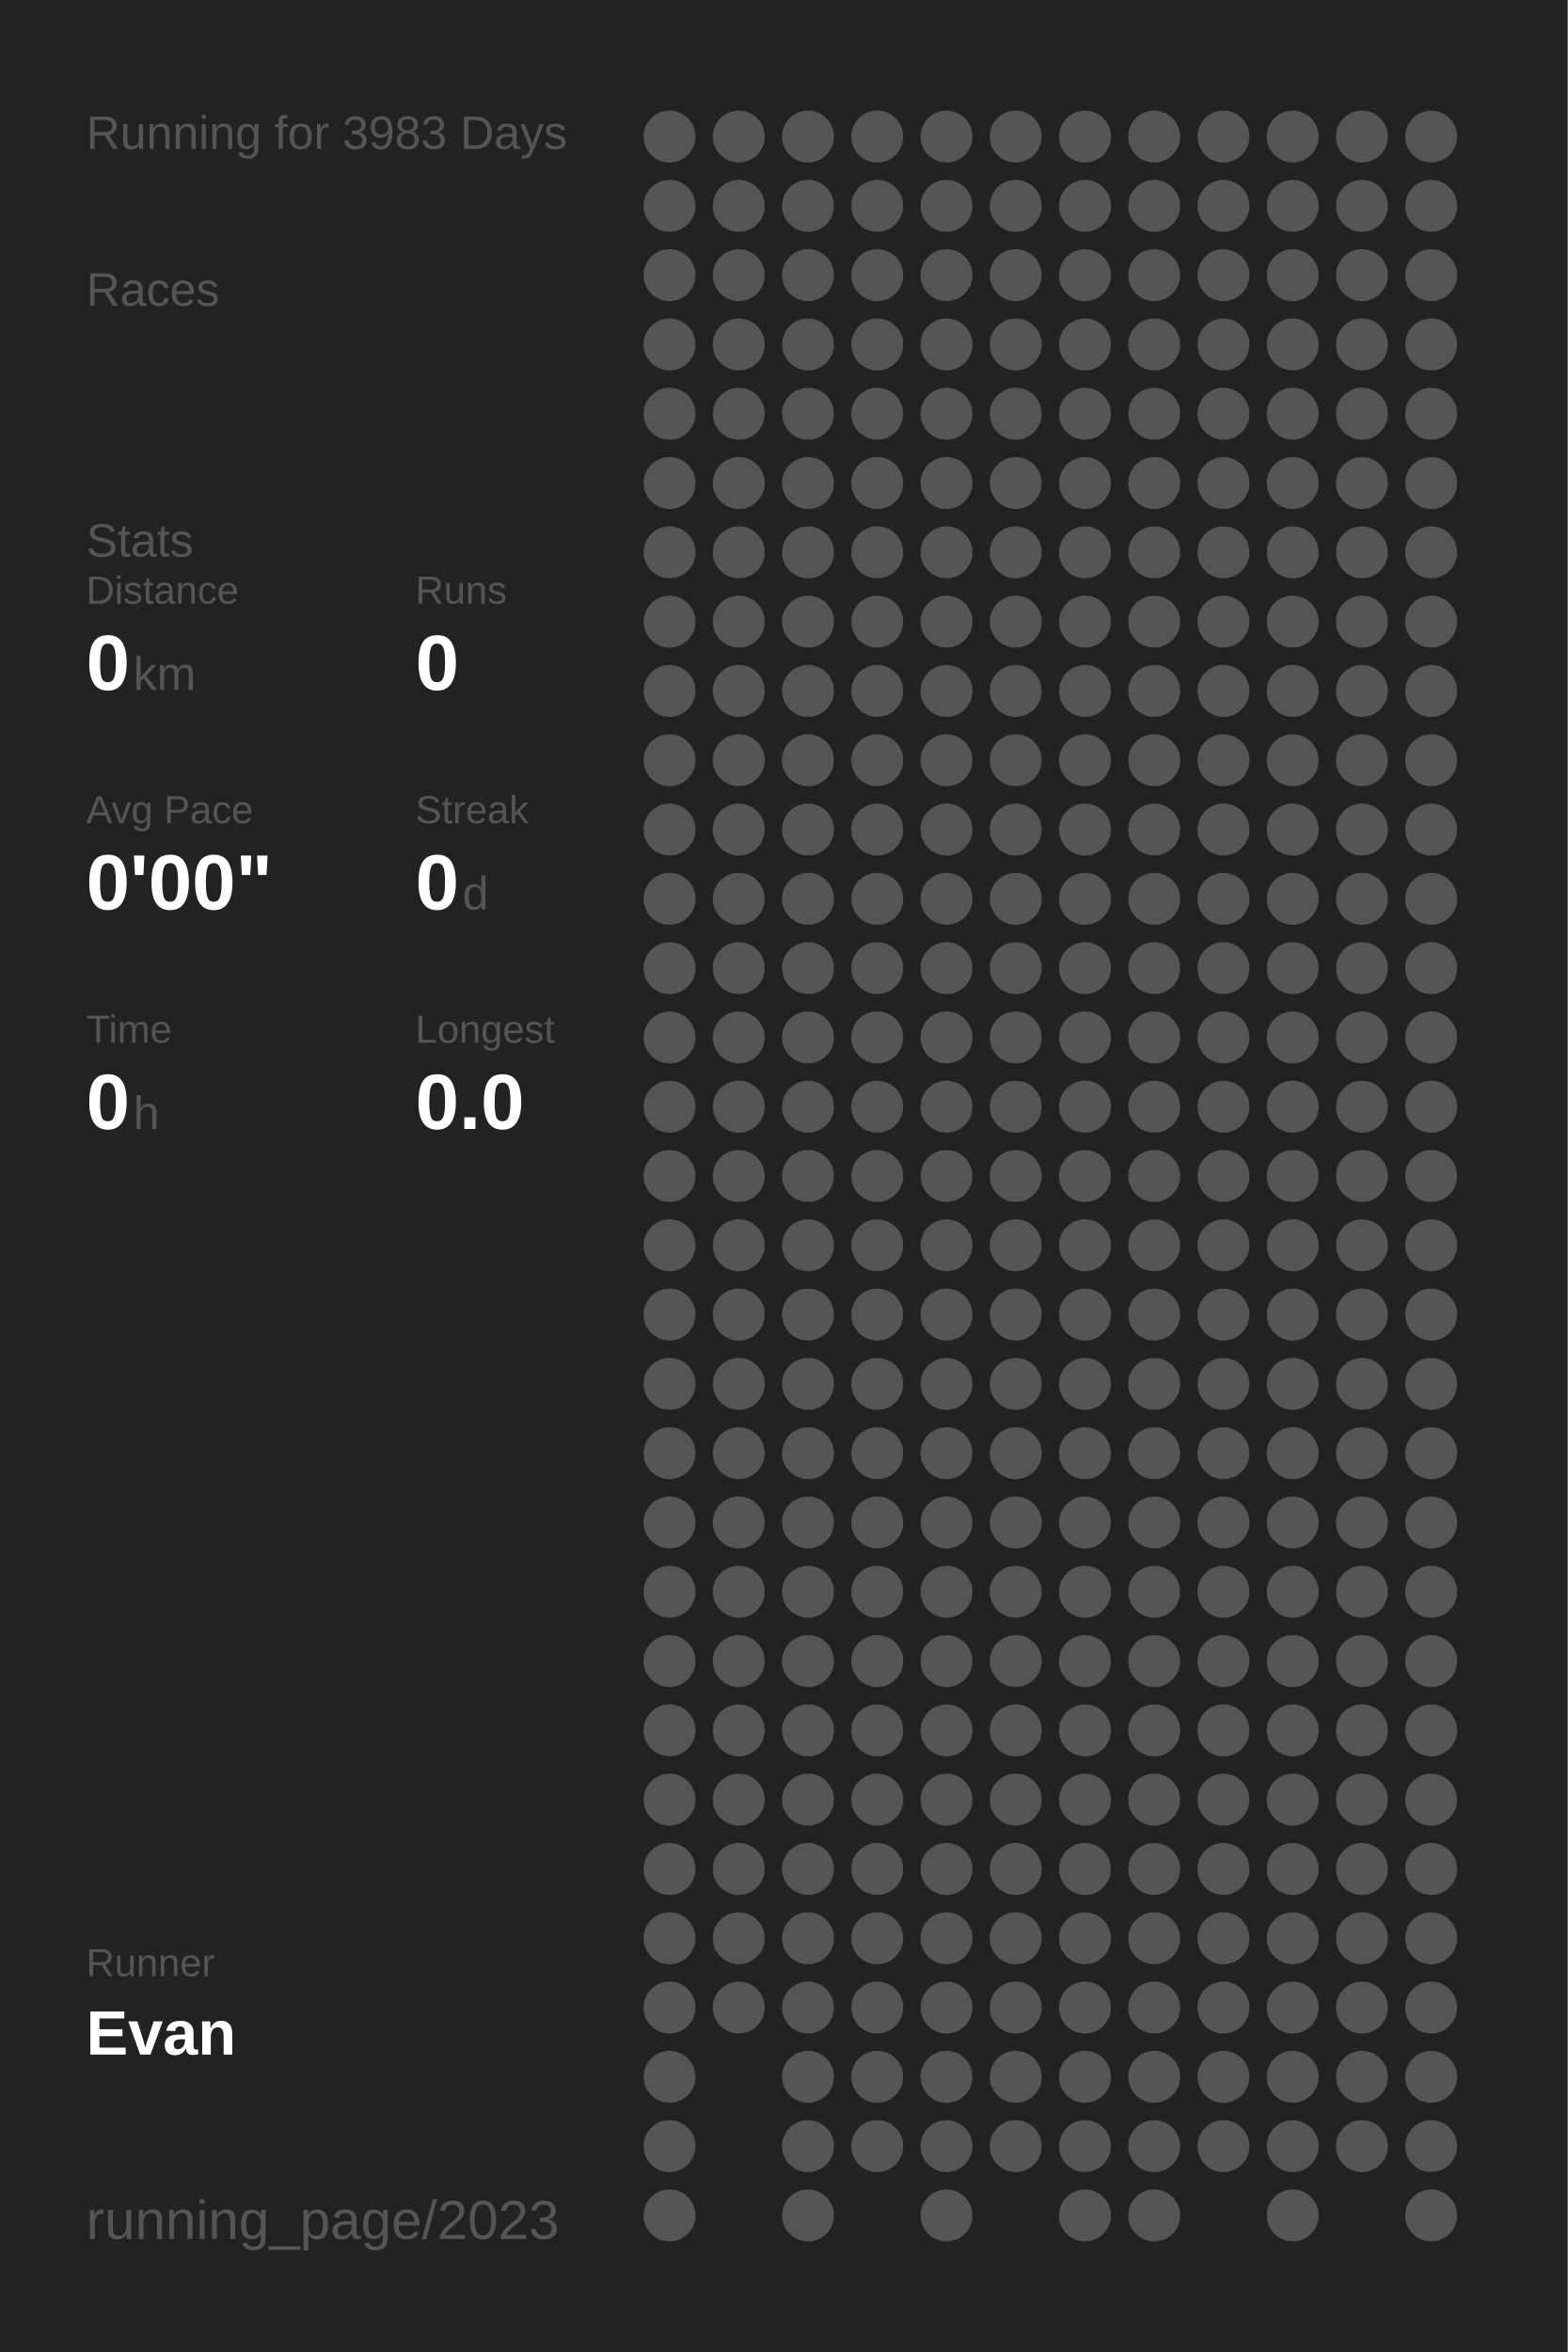
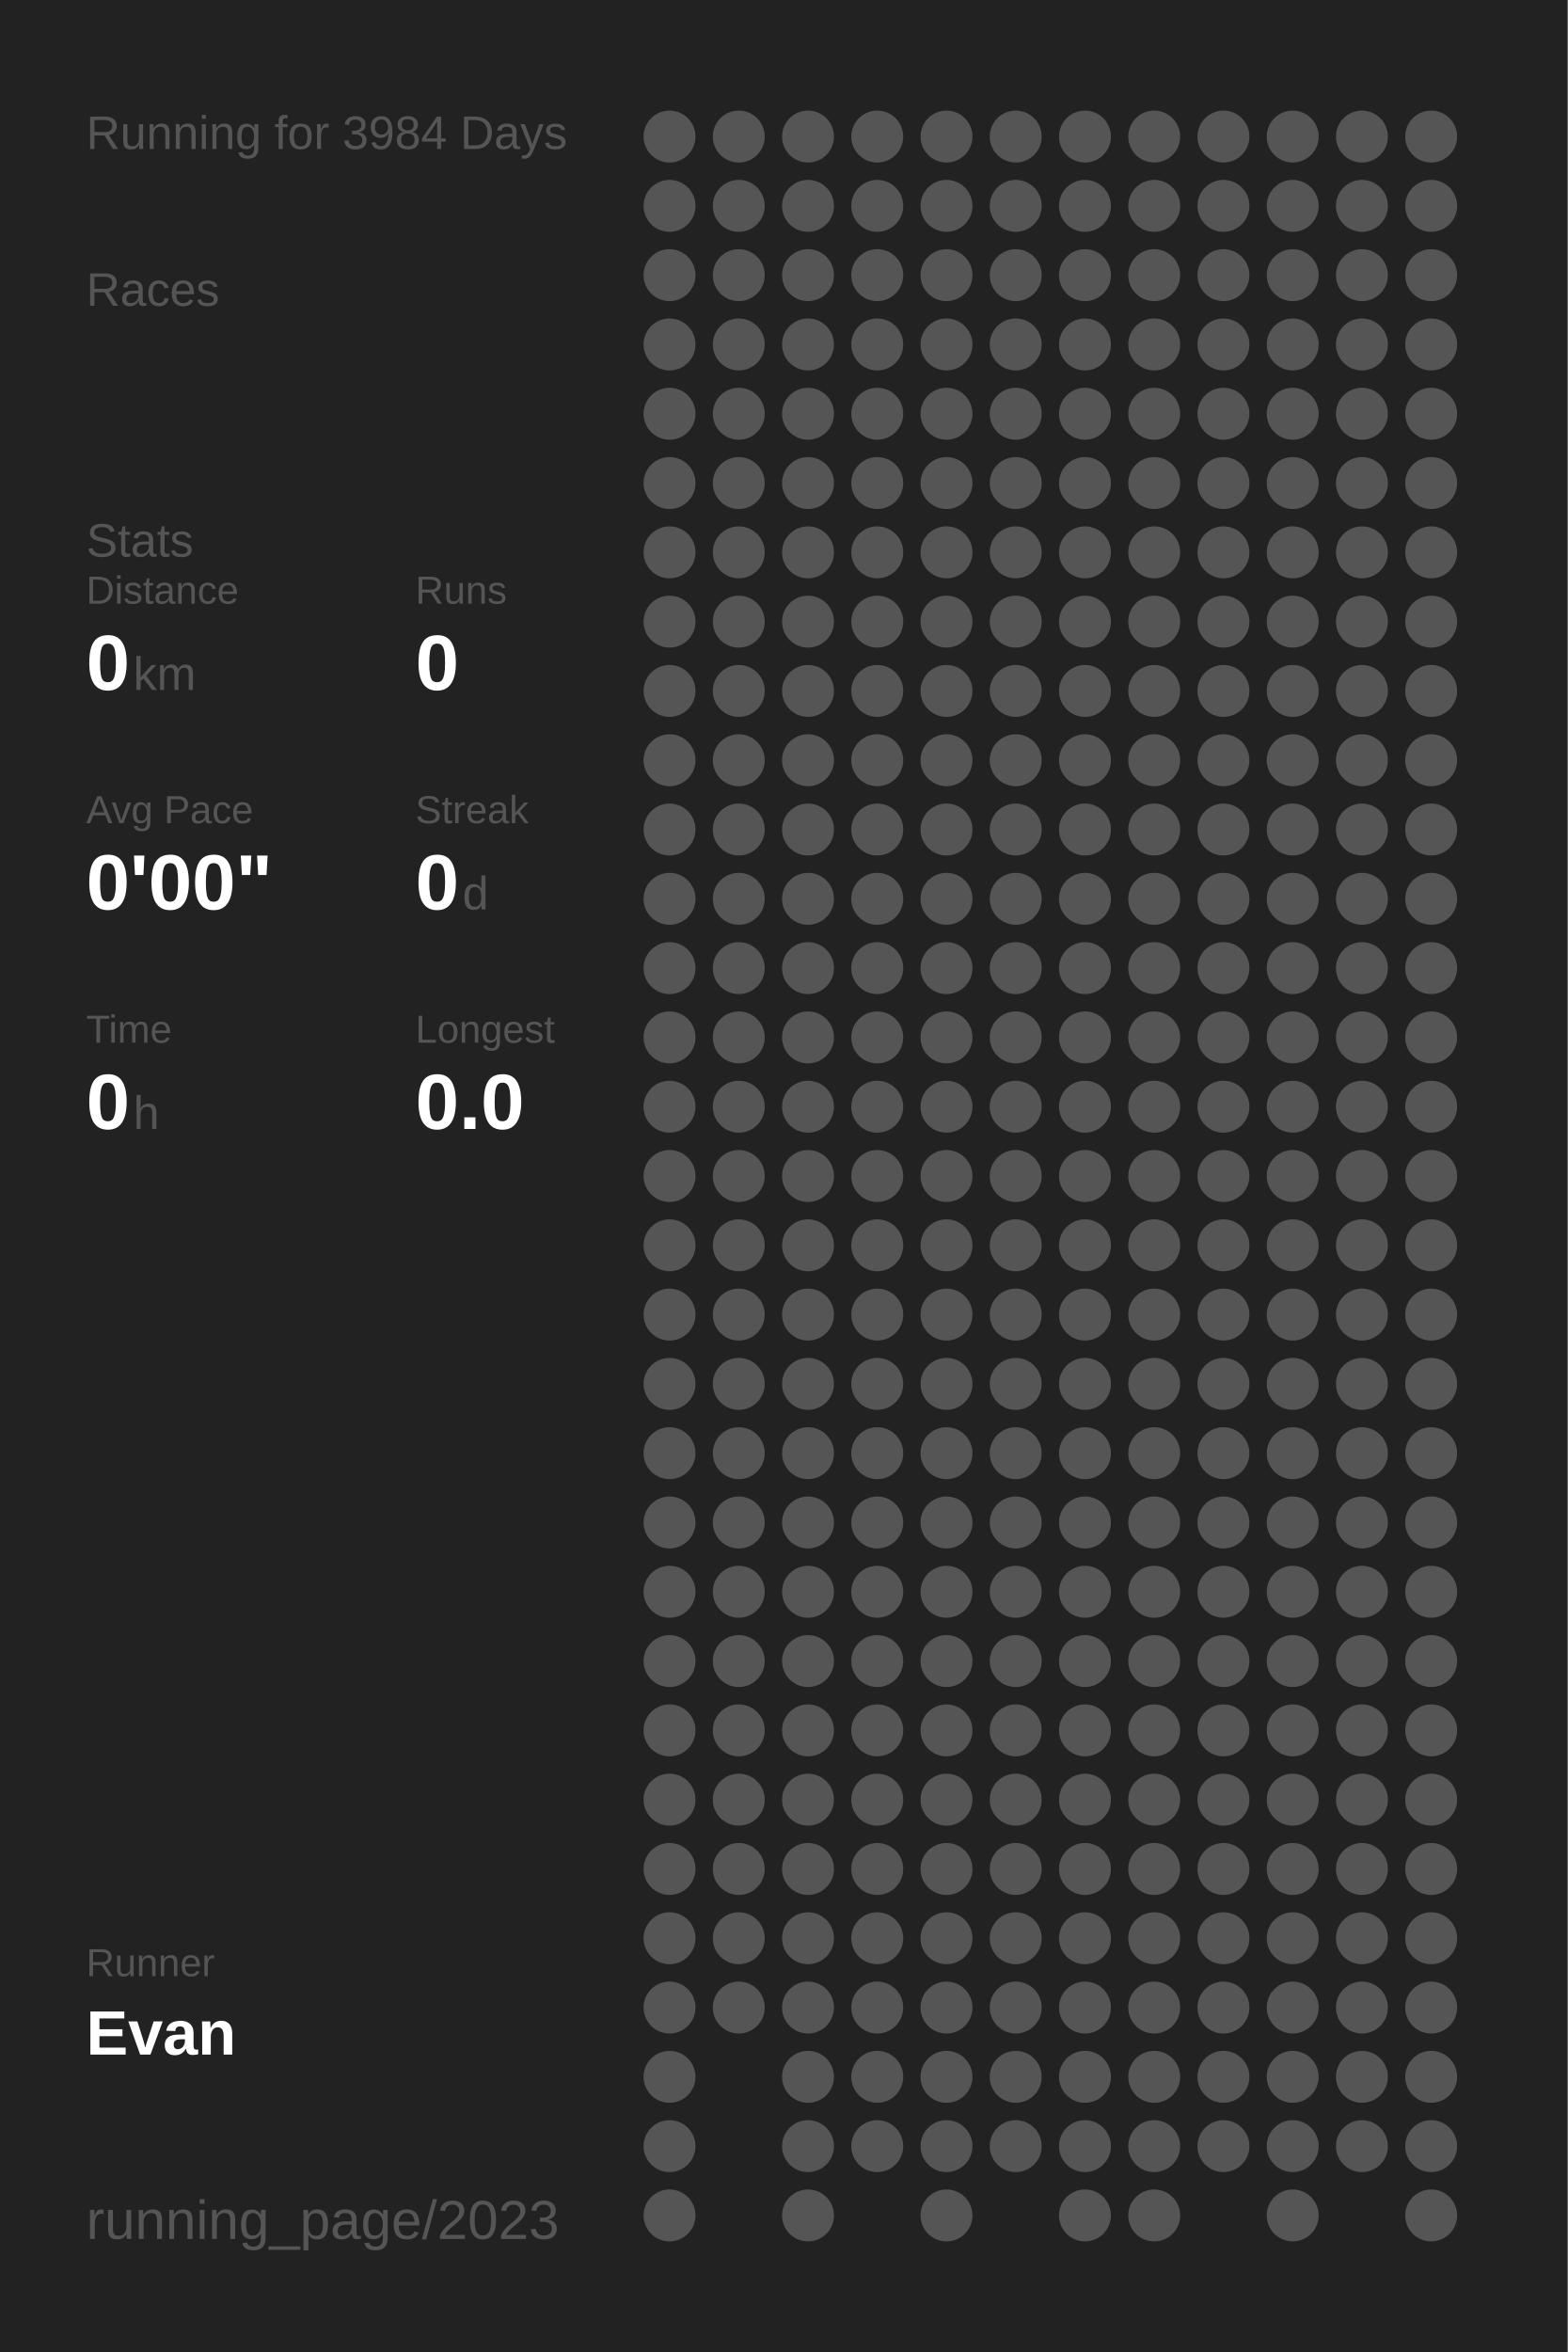
<svg xmlns="http://www.w3.org/2000/svg" baseProfile="full" height="300mm" version="1.1" viewBox="0,0,200,300" width="200mm">
  <defs />
  <rect fill="#222222" height="300" width="200" x="0" y="0" />
-   <text fill="#555555" style="font-size:6px; font-family:Arial;" x="11" y="19">Running for 3983 Days</text>
+   <text fill="#555555" style="font-size:6px; font-family:Arial;" x="11" y="19">Running for 3984 Days</text>
  <text fill="#555555" style="font-size:6px; font-family:Arial;" x="11" y="39">Races</text>
  <text fill="#555555" style="font-size:6px; font-family:Arial;" x="11" y="71">Stats</text>
  <text fill="#555555" style="font-size:5px; font-family:Arial;" x="11" y="77">Distance</text>
  <text fill="#FFFFFF" style="font-size:10px; font-family:Arial; font-weight:bold;" x="11" y="88">0</text>
  <text fill="#555555" style="font-size:6px; font-family:Arial;" x="17" y="88">km</text>
  <text fill="#555555" style="font-size:5px; font-family:Arial;" x="53" y="77">Runs</text>
  <text fill="#FFFFFF" style="font-size:10px; font-family:Arial; font-weight:bold;" x="53" y="88">0</text>
  <text fill="#555555" style="font-size:5px; font-family:Arial;" x="11" y="105">Avg Pace</text>
  <text fill="#FFFFFF" style="font-size:10px; font-family:Arial; font-weight:bold;" x="11" y="116">0'00"</text>
  <text fill="#555555" style="font-size:5px; font-family:Arial;" x="53" y="105">Streak</text>
  <text fill="#FFFFFF" style="font-size:10px; font-family:Arial; font-weight:bold;" x="53" y="116">0</text>
  <text fill="#555555" style="font-size:6px; font-family:Arial;" x="59" y="116">d</text>
  <text fill="#555555" style="font-size:5px; font-family:Arial;" x="11" y="133">Time</text>
  <text fill="#FFFFFF" style="font-size:10px; font-family:Arial; font-weight:bold;" x="11" y="144">0</text>
  <text fill="#555555" style="font-size:6px; font-family:Arial;" x="17" y="144">h</text>
  <text fill="#555555" style="font-size:5px; font-family:Arial;" x="53" y="133">Longest</text>
  <text fill="#FFFFFF" style="font-size:10px; font-family:Arial; font-weight:bold;" x="53" y="144">0.0</text>
  <text fill="#555555" style="font-size:5px; font-family:Arial;" x="11" y="252.065">Runner</text>
  <text fill="#FFFFFF" style="font-size:8px; font-family:Arial; font-weight:bold;" x="11" y="262.065">Evan</text>
  <text fill="#555555" style="font-size:7px; font-family:Arial;" x="11" y="285.581">running_page/2023</text>
  <circle cx="85.417" cy="17.419" fill="#555555" r="3.312" />
  <circle cx="85.417" cy="26.258" fill="#555555" r="3.312" />
  <circle cx="85.417" cy="35.097" fill="#555555" r="3.312" />
  <circle cx="85.417" cy="43.935" fill="#555555" r="3.312" />
  <circle cx="85.417" cy="52.774" fill="#555555" r="3.312" />
  <circle cx="85.417" cy="61.613" fill="#555555" r="3.312" />
  <circle cx="85.417" cy="70.452" fill="#555555" r="3.312" />
  <circle cx="85.417" cy="79.29" fill="#555555" r="3.312" />
  <circle cx="85.417" cy="88.129" fill="#555555" r="3.312" />
  <circle cx="85.417" cy="96.968" fill="#555555" r="3.312" />
  <circle cx="85.417" cy="105.806" fill="#555555" r="3.312" />
  <circle cx="85.417" cy="114.645" fill="#555555" r="3.312" />
  <circle cx="85.417" cy="123.484" fill="#555555" r="3.312" />
  <circle cx="85.417" cy="132.323" fill="#555555" r="3.312" />
  <circle cx="85.417" cy="141.161" fill="#555555" r="3.312" />
  <circle cx="85.417" cy="150" fill="#555555" r="3.312" />
  <circle cx="85.417" cy="158.839" fill="#555555" r="3.312" />
  <circle cx="85.417" cy="167.677" fill="#555555" r="3.312" />
  <circle cx="85.417" cy="176.516" fill="#555555" r="3.312" />
  <circle cx="85.417" cy="185.355" fill="#555555" r="3.312" />
  <circle cx="85.417" cy="194.194" fill="#555555" r="3.312" />
  <circle cx="85.417" cy="203.032" fill="#555555" r="3.312" />
  <circle cx="85.417" cy="211.871" fill="#555555" r="3.312" />
  <circle cx="85.417" cy="220.71" fill="#555555" r="3.312" />
  <circle cx="85.417" cy="229.548" fill="#555555" r="3.312" />
  <circle cx="85.417" cy="238.387" fill="#555555" r="3.312" />
  <circle cx="85.417" cy="247.226" fill="#555555" r="3.312" />
  <circle cx="85.417" cy="256.065" fill="#555555" r="3.312" />
  <circle cx="85.417" cy="264.903" fill="#555555" r="3.312" />
  <circle cx="85.417" cy="273.742" fill="#555555" r="3.312" />
  <circle cx="85.417" cy="282.581" fill="#555555" r="3.312" />
  <circle cx="94.25" cy="17.419" fill="#555555" r="3.312" />
  <circle cx="94.25" cy="26.258" fill="#555555" r="3.312" />
  <circle cx="94.25" cy="35.097" fill="#555555" r="3.312" />
  <circle cx="94.25" cy="43.935" fill="#555555" r="3.312" />
  <circle cx="94.25" cy="52.774" fill="#555555" r="3.312" />
  <circle cx="94.25" cy="61.613" fill="#555555" r="3.312" />
  <circle cx="94.25" cy="70.452" fill="#555555" r="3.312" />
  <circle cx="94.25" cy="79.29" fill="#555555" r="3.312" />
  <circle cx="94.25" cy="88.129" fill="#555555" r="3.312" />
  <circle cx="94.25" cy="96.968" fill="#555555" r="3.312" />
  <circle cx="94.25" cy="105.806" fill="#555555" r="3.312" />
  <circle cx="94.25" cy="114.645" fill="#555555" r="3.312" />
  <circle cx="94.25" cy="123.484" fill="#555555" r="3.312" />
  <circle cx="94.25" cy="132.323" fill="#555555" r="3.312" />
  <circle cx="94.25" cy="141.161" fill="#555555" r="3.312" />
  <circle cx="94.25" cy="150" fill="#555555" r="3.312" />
  <circle cx="94.25" cy="158.839" fill="#555555" r="3.312" />
  <circle cx="94.25" cy="167.677" fill="#555555" r="3.312" />
  <circle cx="94.25" cy="176.516" fill="#555555" r="3.312" />
  <circle cx="94.25" cy="185.355" fill="#555555" r="3.312" />
  <circle cx="94.25" cy="194.194" fill="#555555" r="3.312" />
  <circle cx="94.25" cy="203.032" fill="#555555" r="3.312" />
  <circle cx="94.25" cy="211.871" fill="#555555" r="3.312" />
  <circle cx="94.25" cy="220.71" fill="#555555" r="3.312" />
  <circle cx="94.25" cy="229.548" fill="#555555" r="3.312" />
  <circle cx="94.25" cy="238.387" fill="#555555" r="3.312" />
  <circle cx="94.25" cy="247.226" fill="#555555" r="3.312" />
  <circle cx="94.25" cy="256.065" fill="#555555" r="3.312" />
  <circle cx="103.083" cy="17.419" fill="#555555" r="3.312" />
  <circle cx="103.083" cy="26.258" fill="#555555" r="3.312" />
  <circle cx="103.083" cy="35.097" fill="#555555" r="3.312" />
  <circle cx="103.083" cy="43.935" fill="#555555" r="3.312" />
  <circle cx="103.083" cy="52.774" fill="#555555" r="3.312" />
  <circle cx="103.083" cy="61.613" fill="#555555" r="3.312" />
  <circle cx="103.083" cy="70.452" fill="#555555" r="3.312" />
  <circle cx="103.083" cy="79.29" fill="#555555" r="3.312" />
  <circle cx="103.083" cy="88.129" fill="#555555" r="3.312" />
  <circle cx="103.083" cy="96.968" fill="#555555" r="3.312" />
  <circle cx="103.083" cy="105.806" fill="#555555" r="3.312" />
  <circle cx="103.083" cy="114.645" fill="#555555" r="3.312" />
  <circle cx="103.083" cy="123.484" fill="#555555" r="3.312" />
  <circle cx="103.083" cy="132.323" fill="#555555" r="3.312" />
  <circle cx="103.083" cy="141.161" fill="#555555" r="3.312" />
  <circle cx="103.083" cy="150" fill="#555555" r="3.312" />
  <circle cx="103.083" cy="158.839" fill="#555555" r="3.312" />
  <circle cx="103.083" cy="167.677" fill="#555555" r="3.312" />
  <circle cx="103.083" cy="176.516" fill="#555555" r="3.312" />
  <circle cx="103.083" cy="185.355" fill="#555555" r="3.312" />
  <circle cx="103.083" cy="194.194" fill="#555555" r="3.312" />
  <circle cx="103.083" cy="203.032" fill="#555555" r="3.312" />
  <circle cx="103.083" cy="211.871" fill="#555555" r="3.312" />
  <circle cx="103.083" cy="220.71" fill="#555555" r="3.312" />
  <circle cx="103.083" cy="229.548" fill="#555555" r="3.312" />
  <circle cx="103.083" cy="238.387" fill="#555555" r="3.312" />
  <circle cx="103.083" cy="247.226" fill="#555555" r="3.312" />
  <circle cx="103.083" cy="256.065" fill="#555555" r="3.312" />
  <circle cx="103.083" cy="264.903" fill="#555555" r="3.312" />
  <circle cx="103.083" cy="273.742" fill="#555555" r="3.312" />
  <circle cx="103.083" cy="282.581" fill="#555555" r="3.312" />
  <circle cx="111.917" cy="17.419" fill="#555555" r="3.312" />
  <circle cx="111.917" cy="26.258" fill="#555555" r="3.312" />
  <circle cx="111.917" cy="35.097" fill="#555555" r="3.312" />
  <circle cx="111.917" cy="43.935" fill="#555555" r="3.312" />
  <circle cx="111.917" cy="52.774" fill="#555555" r="3.312" />
  <circle cx="111.917" cy="61.613" fill="#555555" r="3.312" />
  <circle cx="111.917" cy="70.452" fill="#555555" r="3.312" />
  <circle cx="111.917" cy="79.29" fill="#555555" r="3.312" />
  <circle cx="111.917" cy="88.129" fill="#555555" r="3.312" />
  <circle cx="111.917" cy="96.968" fill="#555555" r="3.312" />
  <circle cx="111.917" cy="105.806" fill="#555555" r="3.312" />
  <circle cx="111.917" cy="114.645" fill="#555555" r="3.312" />
  <circle cx="111.917" cy="123.484" fill="#555555" r="3.312" />
  <circle cx="111.917" cy="132.323" fill="#555555" r="3.312" />
  <circle cx="111.917" cy="141.161" fill="#555555" r="3.312" />
  <circle cx="111.917" cy="150" fill="#555555" r="3.312" />
  <circle cx="111.917" cy="158.839" fill="#555555" r="3.312" />
  <circle cx="111.917" cy="167.677" fill="#555555" r="3.312" />
  <circle cx="111.917" cy="176.516" fill="#555555" r="3.312" />
  <circle cx="111.917" cy="185.355" fill="#555555" r="3.312" />
  <circle cx="111.917" cy="194.194" fill="#555555" r="3.312" />
  <circle cx="111.917" cy="203.032" fill="#555555" r="3.312" />
  <circle cx="111.917" cy="211.871" fill="#555555" r="3.312" />
  <circle cx="111.917" cy="220.71" fill="#555555" r="3.312" />
  <circle cx="111.917" cy="229.548" fill="#555555" r="3.312" />
  <circle cx="111.917" cy="238.387" fill="#555555" r="3.312" />
  <circle cx="111.917" cy="247.226" fill="#555555" r="3.312" />
  <circle cx="111.917" cy="256.065" fill="#555555" r="3.312" />
  <circle cx="111.917" cy="264.903" fill="#555555" r="3.312" />
  <circle cx="111.917" cy="273.742" fill="#555555" r="3.312" />
  <circle cx="120.75" cy="17.419" fill="#555555" r="3.312" />
  <circle cx="120.75" cy="26.258" fill="#555555" r="3.312" />
  <circle cx="120.75" cy="35.097" fill="#555555" r="3.312" />
  <circle cx="120.75" cy="43.935" fill="#555555" r="3.312" />
  <circle cx="120.75" cy="52.774" fill="#555555" r="3.312" />
  <circle cx="120.75" cy="61.613" fill="#555555" r="3.312" />
  <circle cx="120.75" cy="70.452" fill="#555555" r="3.312" />
  <circle cx="120.75" cy="79.29" fill="#555555" r="3.312" />
  <circle cx="120.75" cy="88.129" fill="#555555" r="3.312" />
  <circle cx="120.75" cy="96.968" fill="#555555" r="3.312" />
  <circle cx="120.75" cy="105.806" fill="#555555" r="3.312" />
  <circle cx="120.75" cy="114.645" fill="#555555" r="3.312" />
  <circle cx="120.75" cy="123.484" fill="#555555" r="3.312" />
  <circle cx="120.75" cy="132.323" fill="#555555" r="3.312" />
  <circle cx="120.75" cy="141.161" fill="#555555" r="3.312" />
  <circle cx="120.75" cy="150" fill="#555555" r="3.312" />
  <circle cx="120.75" cy="158.839" fill="#555555" r="3.312" />
  <circle cx="120.75" cy="167.677" fill="#555555" r="3.312" />
  <circle cx="120.75" cy="176.516" fill="#555555" r="3.312" />
  <circle cx="120.75" cy="185.355" fill="#555555" r="3.312" />
  <circle cx="120.75" cy="194.194" fill="#555555" r="3.312" />
  <circle cx="120.75" cy="203.032" fill="#555555" r="3.312" />
  <circle cx="120.75" cy="211.871" fill="#555555" r="3.312" />
  <circle cx="120.75" cy="220.71" fill="#555555" r="3.312" />
  <circle cx="120.75" cy="229.548" fill="#555555" r="3.312" />
  <circle cx="120.75" cy="238.387" fill="#555555" r="3.312" />
  <circle cx="120.75" cy="247.226" fill="#555555" r="3.312" />
  <circle cx="120.75" cy="256.065" fill="#555555" r="3.312" />
  <circle cx="120.75" cy="264.903" fill="#555555" r="3.312" />
  <circle cx="120.75" cy="273.742" fill="#555555" r="3.312" />
  <circle cx="120.75" cy="282.581" fill="#555555" r="3.312" />
  <circle cx="129.583" cy="17.419" fill="#555555" r="3.312" />
  <circle cx="129.583" cy="26.258" fill="#555555" r="3.312" />
  <circle cx="129.583" cy="35.097" fill="#555555" r="3.312" />
  <circle cx="129.583" cy="43.935" fill="#555555" r="3.312" />
  <circle cx="129.583" cy="52.774" fill="#555555" r="3.312" />
  <circle cx="129.583" cy="61.613" fill="#555555" r="3.312" />
  <circle cx="129.583" cy="70.452" fill="#555555" r="3.312" />
  <circle cx="129.583" cy="79.29" fill="#555555" r="3.312" />
  <circle cx="129.583" cy="88.129" fill="#555555" r="3.312" />
  <circle cx="129.583" cy="96.968" fill="#555555" r="3.312" />
  <circle cx="129.583" cy="105.806" fill="#555555" r="3.312" />
  <circle cx="129.583" cy="114.645" fill="#555555" r="3.312" />
  <circle cx="129.583" cy="123.484" fill="#555555" r="3.312" />
  <circle cx="129.583" cy="132.323" fill="#555555" r="3.312" />
  <circle cx="129.583" cy="141.161" fill="#555555" r="3.312" />
  <circle cx="129.583" cy="150" fill="#555555" r="3.312" />
  <circle cx="129.583" cy="158.839" fill="#555555" r="3.312" />
  <circle cx="129.583" cy="167.677" fill="#555555" r="3.312" />
  <circle cx="129.583" cy="176.516" fill="#555555" r="3.312" />
  <circle cx="129.583" cy="185.355" fill="#555555" r="3.312" />
  <circle cx="129.583" cy="194.194" fill="#555555" r="3.312" />
  <circle cx="129.583" cy="203.032" fill="#555555" r="3.312" />
  <circle cx="129.583" cy="211.871" fill="#555555" r="3.312" />
  <circle cx="129.583" cy="220.71" fill="#555555" r="3.312" />
  <circle cx="129.583" cy="229.548" fill="#555555" r="3.312" />
  <circle cx="129.583" cy="238.387" fill="#555555" r="3.312" />
  <circle cx="129.583" cy="247.226" fill="#555555" r="3.312" />
  <circle cx="129.583" cy="256.065" fill="#555555" r="3.312" />
  <circle cx="129.583" cy="264.903" fill="#555555" r="3.312" />
  <circle cx="129.583" cy="273.742" fill="#555555" r="3.312" />
  <circle cx="138.417" cy="17.419" fill="#555555" r="3.312" />
  <circle cx="138.417" cy="26.258" fill="#555555" r="3.312" />
  <circle cx="138.417" cy="35.097" fill="#555555" r="3.312" />
  <circle cx="138.417" cy="43.935" fill="#555555" r="3.312" />
  <circle cx="138.417" cy="52.774" fill="#555555" r="3.312" />
  <circle cx="138.417" cy="61.613" fill="#555555" r="3.312" />
  <circle cx="138.417" cy="70.452" fill="#555555" r="3.312" />
  <circle cx="138.417" cy="79.29" fill="#555555" r="3.312" />
  <circle cx="138.417" cy="88.129" fill="#555555" r="3.312" />
  <circle cx="138.417" cy="96.968" fill="#555555" r="3.312" />
  <circle cx="138.417" cy="105.806" fill="#555555" r="3.312" />
  <circle cx="138.417" cy="114.645" fill="#555555" r="3.312" />
  <circle cx="138.417" cy="123.484" fill="#555555" r="3.312" />
  <circle cx="138.417" cy="132.323" fill="#555555" r="3.312" />
  <circle cx="138.417" cy="141.161" fill="#555555" r="3.312" />
  <circle cx="138.417" cy="150" fill="#555555" r="3.312" />
  <circle cx="138.417" cy="158.839" fill="#555555" r="3.312" />
  <circle cx="138.417" cy="167.677" fill="#555555" r="3.312" />
  <circle cx="138.417" cy="176.516" fill="#555555" r="3.312" />
  <circle cx="138.417" cy="185.355" fill="#555555" r="3.312" />
  <circle cx="138.417" cy="194.194" fill="#555555" r="3.312" />
  <circle cx="138.417" cy="203.032" fill="#555555" r="3.312" />
  <circle cx="138.417" cy="211.871" fill="#555555" r="3.312" />
  <circle cx="138.417" cy="220.71" fill="#555555" r="3.312" />
  <circle cx="138.417" cy="229.548" fill="#555555" r="3.312" />
  <circle cx="138.417" cy="238.387" fill="#555555" r="3.312" />
  <circle cx="138.417" cy="247.226" fill="#555555" r="3.312" />
  <circle cx="138.417" cy="256.065" fill="#555555" r="3.312" />
  <circle cx="138.417" cy="264.903" fill="#555555" r="3.312" />
  <circle cx="138.417" cy="273.742" fill="#555555" r="3.312" />
  <circle cx="138.417" cy="282.581" fill="#555555" r="3.312" />
  <circle cx="147.25" cy="17.419" fill="#555555" r="3.312" />
  <circle cx="147.25" cy="26.258" fill="#555555" r="3.312" />
  <circle cx="147.25" cy="35.097" fill="#555555" r="3.312" />
  <circle cx="147.25" cy="43.935" fill="#555555" r="3.312" />
  <circle cx="147.25" cy="52.774" fill="#555555" r="3.312" />
  <circle cx="147.25" cy="61.613" fill="#555555" r="3.312" />
  <circle cx="147.25" cy="70.452" fill="#555555" r="3.312" />
  <circle cx="147.25" cy="79.29" fill="#555555" r="3.312" />
  <circle cx="147.25" cy="88.129" fill="#555555" r="3.312" />
  <circle cx="147.25" cy="96.968" fill="#555555" r="3.312" />
  <circle cx="147.25" cy="105.806" fill="#555555" r="3.312" />
  <circle cx="147.25" cy="114.645" fill="#555555" r="3.312" />
  <circle cx="147.25" cy="123.484" fill="#555555" r="3.312" />
  <circle cx="147.25" cy="132.323" fill="#555555" r="3.312" />
  <circle cx="147.25" cy="141.161" fill="#555555" r="3.312" />
  <circle cx="147.25" cy="150" fill="#555555" r="3.312" />
  <circle cx="147.25" cy="158.839" fill="#555555" r="3.312" />
  <circle cx="147.25" cy="167.677" fill="#555555" r="3.312" />
  <circle cx="147.25" cy="176.516" fill="#555555" r="3.312" />
  <circle cx="147.25" cy="185.355" fill="#555555" r="3.312" />
  <circle cx="147.25" cy="194.194" fill="#555555" r="3.312" />
  <circle cx="147.25" cy="203.032" fill="#555555" r="3.312" />
  <circle cx="147.25" cy="211.871" fill="#555555" r="3.312" />
  <circle cx="147.25" cy="220.71" fill="#555555" r="3.312" />
  <circle cx="147.25" cy="229.548" fill="#555555" r="3.312" />
  <circle cx="147.25" cy="238.387" fill="#555555" r="3.312" />
  <circle cx="147.25" cy="247.226" fill="#555555" r="3.312" />
  <circle cx="147.25" cy="256.065" fill="#555555" r="3.312" />
  <circle cx="147.25" cy="264.903" fill="#555555" r="3.312" />
  <circle cx="147.25" cy="273.742" fill="#555555" r="3.312" />
  <circle cx="147.25" cy="282.581" fill="#555555" r="3.312" />
  <circle cx="156.083" cy="17.419" fill="#555555" r="3.312" />
  <circle cx="156.083" cy="26.258" fill="#555555" r="3.312" />
  <circle cx="156.083" cy="35.097" fill="#555555" r="3.312" />
  <circle cx="156.083" cy="43.935" fill="#555555" r="3.312" />
  <circle cx="156.083" cy="52.774" fill="#555555" r="3.312" />
  <circle cx="156.083" cy="61.613" fill="#555555" r="3.312" />
  <circle cx="156.083" cy="70.452" fill="#555555" r="3.312" />
  <circle cx="156.083" cy="79.29" fill="#555555" r="3.312" />
  <circle cx="156.083" cy="88.129" fill="#555555" r="3.312" />
  <circle cx="156.083" cy="96.968" fill="#555555" r="3.312" />
  <circle cx="156.083" cy="105.806" fill="#555555" r="3.312" />
  <circle cx="156.083" cy="114.645" fill="#555555" r="3.312" />
  <circle cx="156.083" cy="123.484" fill="#555555" r="3.312" />
  <circle cx="156.083" cy="132.323" fill="#555555" r="3.312" />
  <circle cx="156.083" cy="141.161" fill="#555555" r="3.312" />
  <circle cx="156.083" cy="150" fill="#555555" r="3.312" />
  <circle cx="156.083" cy="158.839" fill="#555555" r="3.312" />
  <circle cx="156.083" cy="167.677" fill="#555555" r="3.312" />
  <circle cx="156.083" cy="176.516" fill="#555555" r="3.312" />
  <circle cx="156.083" cy="185.355" fill="#555555" r="3.312" />
  <circle cx="156.083" cy="194.194" fill="#555555" r="3.312" />
  <circle cx="156.083" cy="203.032" fill="#555555" r="3.312" />
  <circle cx="156.083" cy="211.871" fill="#555555" r="3.312" />
  <circle cx="156.083" cy="220.71" fill="#555555" r="3.312" />
  <circle cx="156.083" cy="229.548" fill="#555555" r="3.312" />
  <circle cx="156.083" cy="238.387" fill="#555555" r="3.312" />
  <circle cx="156.083" cy="247.226" fill="#555555" r="3.312" />
  <circle cx="156.083" cy="256.065" fill="#555555" r="3.312" />
  <circle cx="156.083" cy="264.903" fill="#555555" r="3.312" />
  <circle cx="156.083" cy="273.742" fill="#555555" r="3.312" />
  <circle cx="164.917" cy="17.419" fill="#555555" r="3.312" />
  <circle cx="164.917" cy="26.258" fill="#555555" r="3.312" />
  <circle cx="164.917" cy="35.097" fill="#555555" r="3.312" />
  <circle cx="164.917" cy="43.935" fill="#555555" r="3.312" />
  <circle cx="164.917" cy="52.774" fill="#555555" r="3.312" />
  <circle cx="164.917" cy="61.613" fill="#555555" r="3.312" />
  <circle cx="164.917" cy="70.452" fill="#555555" r="3.312" />
  <circle cx="164.917" cy="79.29" fill="#555555" r="3.312" />
  <circle cx="164.917" cy="88.129" fill="#555555" r="3.312" />
  <circle cx="164.917" cy="96.968" fill="#555555" r="3.312" />
  <circle cx="164.917" cy="105.806" fill="#555555" r="3.312" />
  <circle cx="164.917" cy="114.645" fill="#555555" r="3.312" />
  <circle cx="164.917" cy="123.484" fill="#555555" r="3.312" />
  <circle cx="164.917" cy="132.323" fill="#555555" r="3.312" />
  <circle cx="164.917" cy="141.161" fill="#555555" r="3.312" />
  <circle cx="164.917" cy="150" fill="#555555" r="3.312" />
  <circle cx="164.917" cy="158.839" fill="#555555" r="3.312" />
  <circle cx="164.917" cy="167.677" fill="#555555" r="3.312" />
  <circle cx="164.917" cy="176.516" fill="#555555" r="3.312" />
  <circle cx="164.917" cy="185.355" fill="#555555" r="3.312" />
  <circle cx="164.917" cy="194.194" fill="#555555" r="3.312" />
  <circle cx="164.917" cy="203.032" fill="#555555" r="3.312" />
  <circle cx="164.917" cy="211.871" fill="#555555" r="3.312" />
  <circle cx="164.917" cy="220.71" fill="#555555" r="3.312" />
  <circle cx="164.917" cy="229.548" fill="#555555" r="3.312" />
  <circle cx="164.917" cy="238.387" fill="#555555" r="3.312" />
  <circle cx="164.917" cy="247.226" fill="#555555" r="3.312" />
  <circle cx="164.917" cy="256.065" fill="#555555" r="3.312" />
  <circle cx="164.917" cy="264.903" fill="#555555" r="3.312" />
  <circle cx="164.917" cy="273.742" fill="#555555" r="3.312" />
  <circle cx="164.917" cy="282.581" fill="#555555" r="3.312" />
  <circle cx="173.75" cy="17.419" fill="#555555" r="3.312" />
  <circle cx="173.75" cy="26.258" fill="#555555" r="3.312" />
  <circle cx="173.75" cy="35.097" fill="#555555" r="3.312" />
  <circle cx="173.75" cy="43.935" fill="#555555" r="3.312" />
  <circle cx="173.75" cy="52.774" fill="#555555" r="3.312" />
  <circle cx="173.75" cy="61.613" fill="#555555" r="3.312" />
  <circle cx="173.75" cy="70.452" fill="#555555" r="3.312" />
  <circle cx="173.75" cy="79.29" fill="#555555" r="3.312" />
  <circle cx="173.75" cy="88.129" fill="#555555" r="3.312" />
  <circle cx="173.75" cy="96.968" fill="#555555" r="3.312" />
  <circle cx="173.75" cy="105.806" fill="#555555" r="3.312" />
  <circle cx="173.75" cy="114.645" fill="#555555" r="3.312" />
  <circle cx="173.75" cy="123.484" fill="#555555" r="3.312" />
  <circle cx="173.75" cy="132.323" fill="#555555" r="3.312" />
  <circle cx="173.75" cy="141.161" fill="#555555" r="3.312" />
  <circle cx="173.75" cy="150" fill="#555555" r="3.312" />
  <circle cx="173.75" cy="158.839" fill="#555555" r="3.312" />
  <circle cx="173.75" cy="167.677" fill="#555555" r="3.312" />
  <circle cx="173.75" cy="176.516" fill="#555555" r="3.312" />
  <circle cx="173.75" cy="185.355" fill="#555555" r="3.312" />
  <circle cx="173.75" cy="194.194" fill="#555555" r="3.312" />
  <circle cx="173.75" cy="203.032" fill="#555555" r="3.312" />
  <circle cx="173.75" cy="211.871" fill="#555555" r="3.312" />
  <circle cx="173.75" cy="220.71" fill="#555555" r="3.312" />
  <circle cx="173.75" cy="229.548" fill="#555555" r="3.312" />
  <circle cx="173.75" cy="238.387" fill="#555555" r="3.312" />
  <circle cx="173.75" cy="247.226" fill="#555555" r="3.312" />
  <circle cx="173.75" cy="256.065" fill="#555555" r="3.312" />
  <circle cx="173.75" cy="264.903" fill="#555555" r="3.312" />
  <circle cx="173.75" cy="273.742" fill="#555555" r="3.312" />
  <circle cx="182.583" cy="17.419" fill="#555555" r="3.312" />
  <circle cx="182.583" cy="26.258" fill="#555555" r="3.312" />
  <circle cx="182.583" cy="35.097" fill="#555555" r="3.312" />
  <circle cx="182.583" cy="43.935" fill="#555555" r="3.312" />
  <circle cx="182.583" cy="52.774" fill="#555555" r="3.312" />
  <circle cx="182.583" cy="61.613" fill="#555555" r="3.312" />
  <circle cx="182.583" cy="70.452" fill="#555555" r="3.312" />
  <circle cx="182.583" cy="79.29" fill="#555555" r="3.312" />
  <circle cx="182.583" cy="88.129" fill="#555555" r="3.312" />
  <circle cx="182.583" cy="96.968" fill="#555555" r="3.312" />
  <circle cx="182.583" cy="105.806" fill="#555555" r="3.312" />
  <circle cx="182.583" cy="114.645" fill="#555555" r="3.312" />
  <circle cx="182.583" cy="123.484" fill="#555555" r="3.312" />
  <circle cx="182.583" cy="132.323" fill="#555555" r="3.312" />
  <circle cx="182.583" cy="141.161" fill="#555555" r="3.312" />
  <circle cx="182.583" cy="150" fill="#555555" r="3.312" />
  <circle cx="182.583" cy="158.839" fill="#555555" r="3.312" />
  <circle cx="182.583" cy="167.677" fill="#555555" r="3.312" />
  <circle cx="182.583" cy="176.516" fill="#555555" r="3.312" />
  <circle cx="182.583" cy="185.355" fill="#555555" r="3.312" />
  <circle cx="182.583" cy="194.194" fill="#555555" r="3.312" />
  <circle cx="182.583" cy="203.032" fill="#555555" r="3.312" />
  <circle cx="182.583" cy="211.871" fill="#555555" r="3.312" />
  <circle cx="182.583" cy="220.71" fill="#555555" r="3.312" />
  <circle cx="182.583" cy="229.548" fill="#555555" r="3.312" />
  <circle cx="182.583" cy="238.387" fill="#555555" r="3.312" />
  <circle cx="182.583" cy="247.226" fill="#555555" r="3.312" />
  <circle cx="182.583" cy="256.065" fill="#555555" r="3.312" />
  <circle cx="182.583" cy="264.903" fill="#555555" r="3.312" />
  <circle cx="182.583" cy="273.742" fill="#555555" r="3.312" />
  <circle cx="182.583" cy="282.581" fill="#555555" r="3.312" />
</svg>
